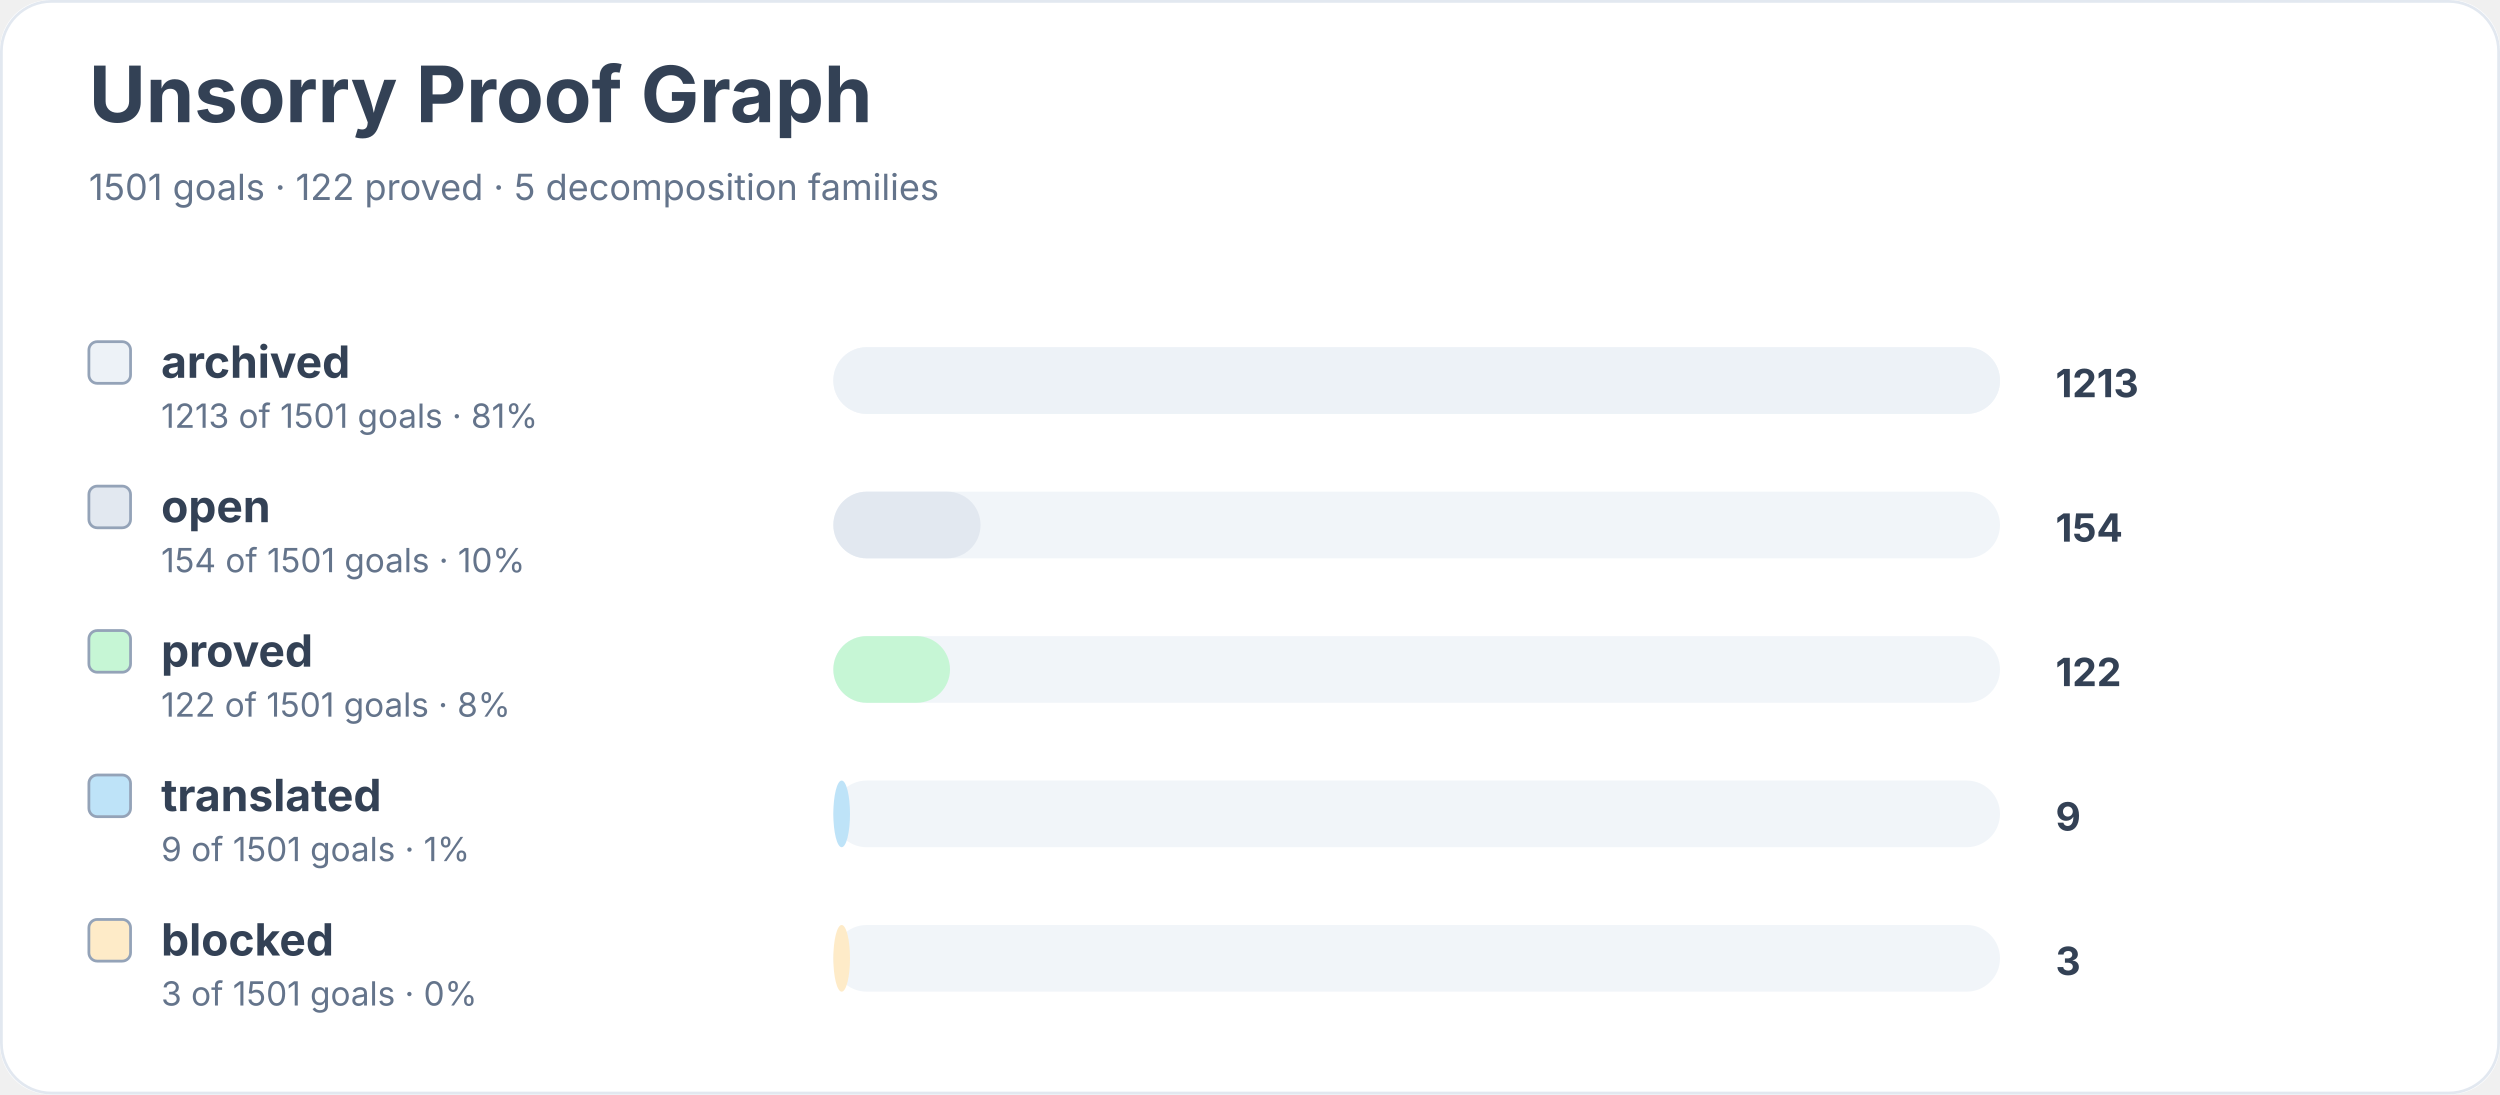
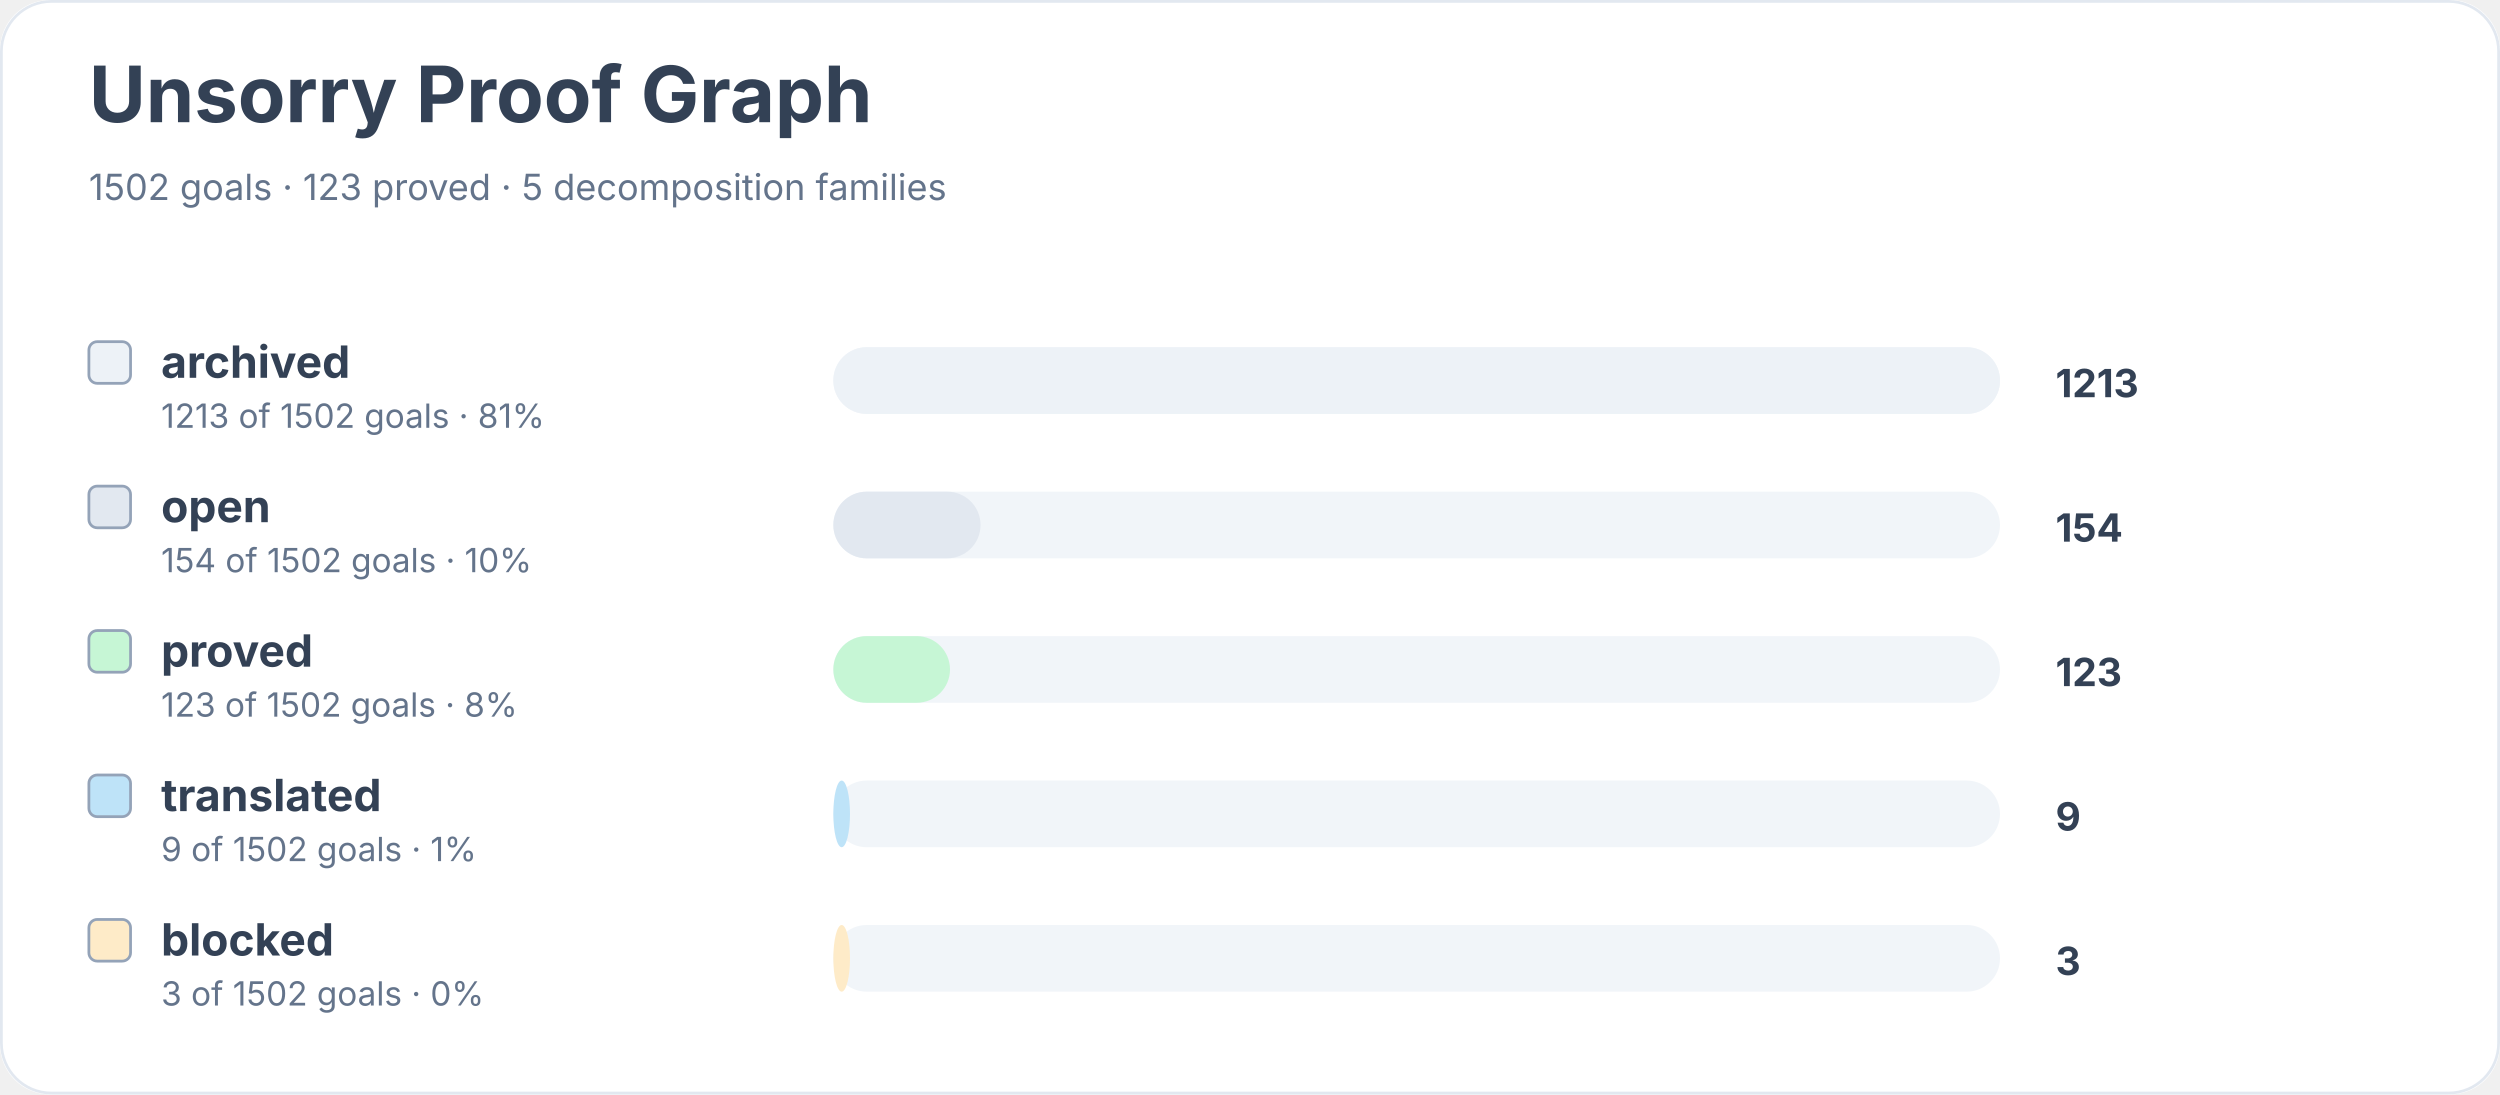
<svg xmlns="http://www.w3.org/2000/svg" width="900" height="394" viewBox="0 0 900 394" role="img" aria-labelledby="title desc">
  <rect width="900" height="100%" rx="18" fill="#ffffff" />
  <rect x="0.5" y="0.5" width="899" height="393" rx="18" fill="none" stroke="#e2e8f0" />
  <text x="32" y="44" font-family="Inter, system-ui, sans-serif" font-size="28" font-weight="700" fill="#334155">Unsorry Proof Graph</text>
-   <text x="32" y="72" font-family="Inter, system-ui, sans-serif" font-size="13" fill="#64748b">1501 goals · 122 proved · 5 decomposition families</text>
+   <text x="32" y="72" font-family="Inter, system-ui, sans-serif" font-size="13" fill="#64748b">1502 goals · 123 proved · 5 decomposition families</text>
  <rect x="32" y="123" width="15" height="15" rx="3" fill="#edf2f7" stroke="#94a3b8" />
  <text x="58" y="136" font-family="Inter, system-ui, sans-serif" font-size="16" font-weight="650" fill="#334155">archived</text>
-   <text x="58" y="154" font-family="Inter, system-ui, sans-serif" font-size="12" fill="#64748b">1213 of 1501 goals · 81%</text>
+   <text x="58" y="154" font-family="Inter, system-ui, sans-serif" font-size="12" fill="#64748b">1213 of 1502 goals · 81%</text>
  <rect x="300" y="125" width="420" height="24" rx="12" fill="#f1f5f9" />
  <rect x="300" y="125" width="420" height="24" rx="12" fill="#edf2f7" />
  <text x="740" y="143" font-family="Inter, system-ui, sans-serif" font-size="14" font-weight="700" fill="#334155">1213</text>
  <rect x="32" y="175" width="15" height="15" rx="3" fill="#e2e8f0" stroke="#94a3b8" />
  <text x="58" y="188" font-family="Inter, system-ui, sans-serif" font-size="16" font-weight="650" fill="#334155">open</text>
-   <text x="58" y="206" font-family="Inter, system-ui, sans-serif" font-size="12" fill="#64748b">154 of 1501 goals · 10%</text>
+   <text x="58" y="206" font-family="Inter, system-ui, sans-serif" font-size="12" fill="#64748b">154 of 1502 goals · 10%</text>
  <rect x="300" y="177" width="420" height="24" rx="12" fill="#f1f5f9" />
  <rect x="300" y="177" width="53" height="24" rx="12" fill="#e2e8f0" />
  <text x="740" y="195" font-family="Inter, system-ui, sans-serif" font-size="14" font-weight="700" fill="#334155">154</text>
  <rect x="32" y="227" width="15" height="15" rx="3" fill="#c6f6d5" stroke="#94a3b8" />
  <text x="58" y="240" font-family="Inter, system-ui, sans-serif" font-size="16" font-weight="650" fill="#334155">proved</text>
-   <text x="58" y="258" font-family="Inter, system-ui, sans-serif" font-size="12" fill="#64748b">122 of 1501 goals · 8%</text>
+   <text x="58" y="258" font-family="Inter, system-ui, sans-serif" font-size="12" fill="#64748b">123 of 1502 goals · 8%</text>
  <rect x="300" y="229" width="420" height="24" rx="12" fill="#f1f5f9" />
  <rect x="300" y="229" width="42" height="24" rx="12" fill="#c6f6d5" />
-   <text x="740" y="247" font-family="Inter, system-ui, sans-serif" font-size="14" font-weight="700" fill="#334155">122</text>
+   <text x="740" y="247" font-family="Inter, system-ui, sans-serif" font-size="14" font-weight="700" fill="#334155">123</text>
  <rect x="32" y="279" width="15" height="15" rx="3" fill="#bee3f8" stroke="#94a3b8" />
  <text x="58" y="292" font-family="Inter, system-ui, sans-serif" font-size="16" font-weight="650" fill="#334155">translated</text>
-   <text x="58" y="310" font-family="Inter, system-ui, sans-serif" font-size="12" fill="#64748b">9 of 1501 goals · 1%</text>
+   <text x="58" y="310" font-family="Inter, system-ui, sans-serif" font-size="12" fill="#64748b">9 of 1502 goals · 1%</text>
  <rect x="300" y="281" width="420" height="24" rx="12" fill="#f1f5f9" />
  <rect x="300" y="281" width="6" height="24" rx="12" fill="#bee3f8" />
  <text x="740" y="299" font-family="Inter, system-ui, sans-serif" font-size="14" font-weight="700" fill="#334155">9</text>
  <rect x="32" y="331" width="15" height="15" rx="3" fill="#feebc8" stroke="#94a3b8" />
  <text x="58" y="344" font-family="Inter, system-ui, sans-serif" font-size="16" font-weight="650" fill="#334155">blocked</text>
-   <text x="58" y="362" font-family="Inter, system-ui, sans-serif" font-size="12" fill="#64748b">3 of 1501 goals · 0%</text>
+   <text x="58" y="362" font-family="Inter, system-ui, sans-serif" font-size="12" fill="#64748b">3 of 1502 goals · 0%</text>
  <rect x="300" y="333" width="420" height="24" rx="12" fill="#f1f5f9" />
  <rect x="300" y="333" width="6" height="24" rx="12" fill="#feebc8" />
  <text x="740" y="351" font-family="Inter, system-ui, sans-serif" font-size="14" font-weight="700" fill="#334155">3</text>
</svg>
